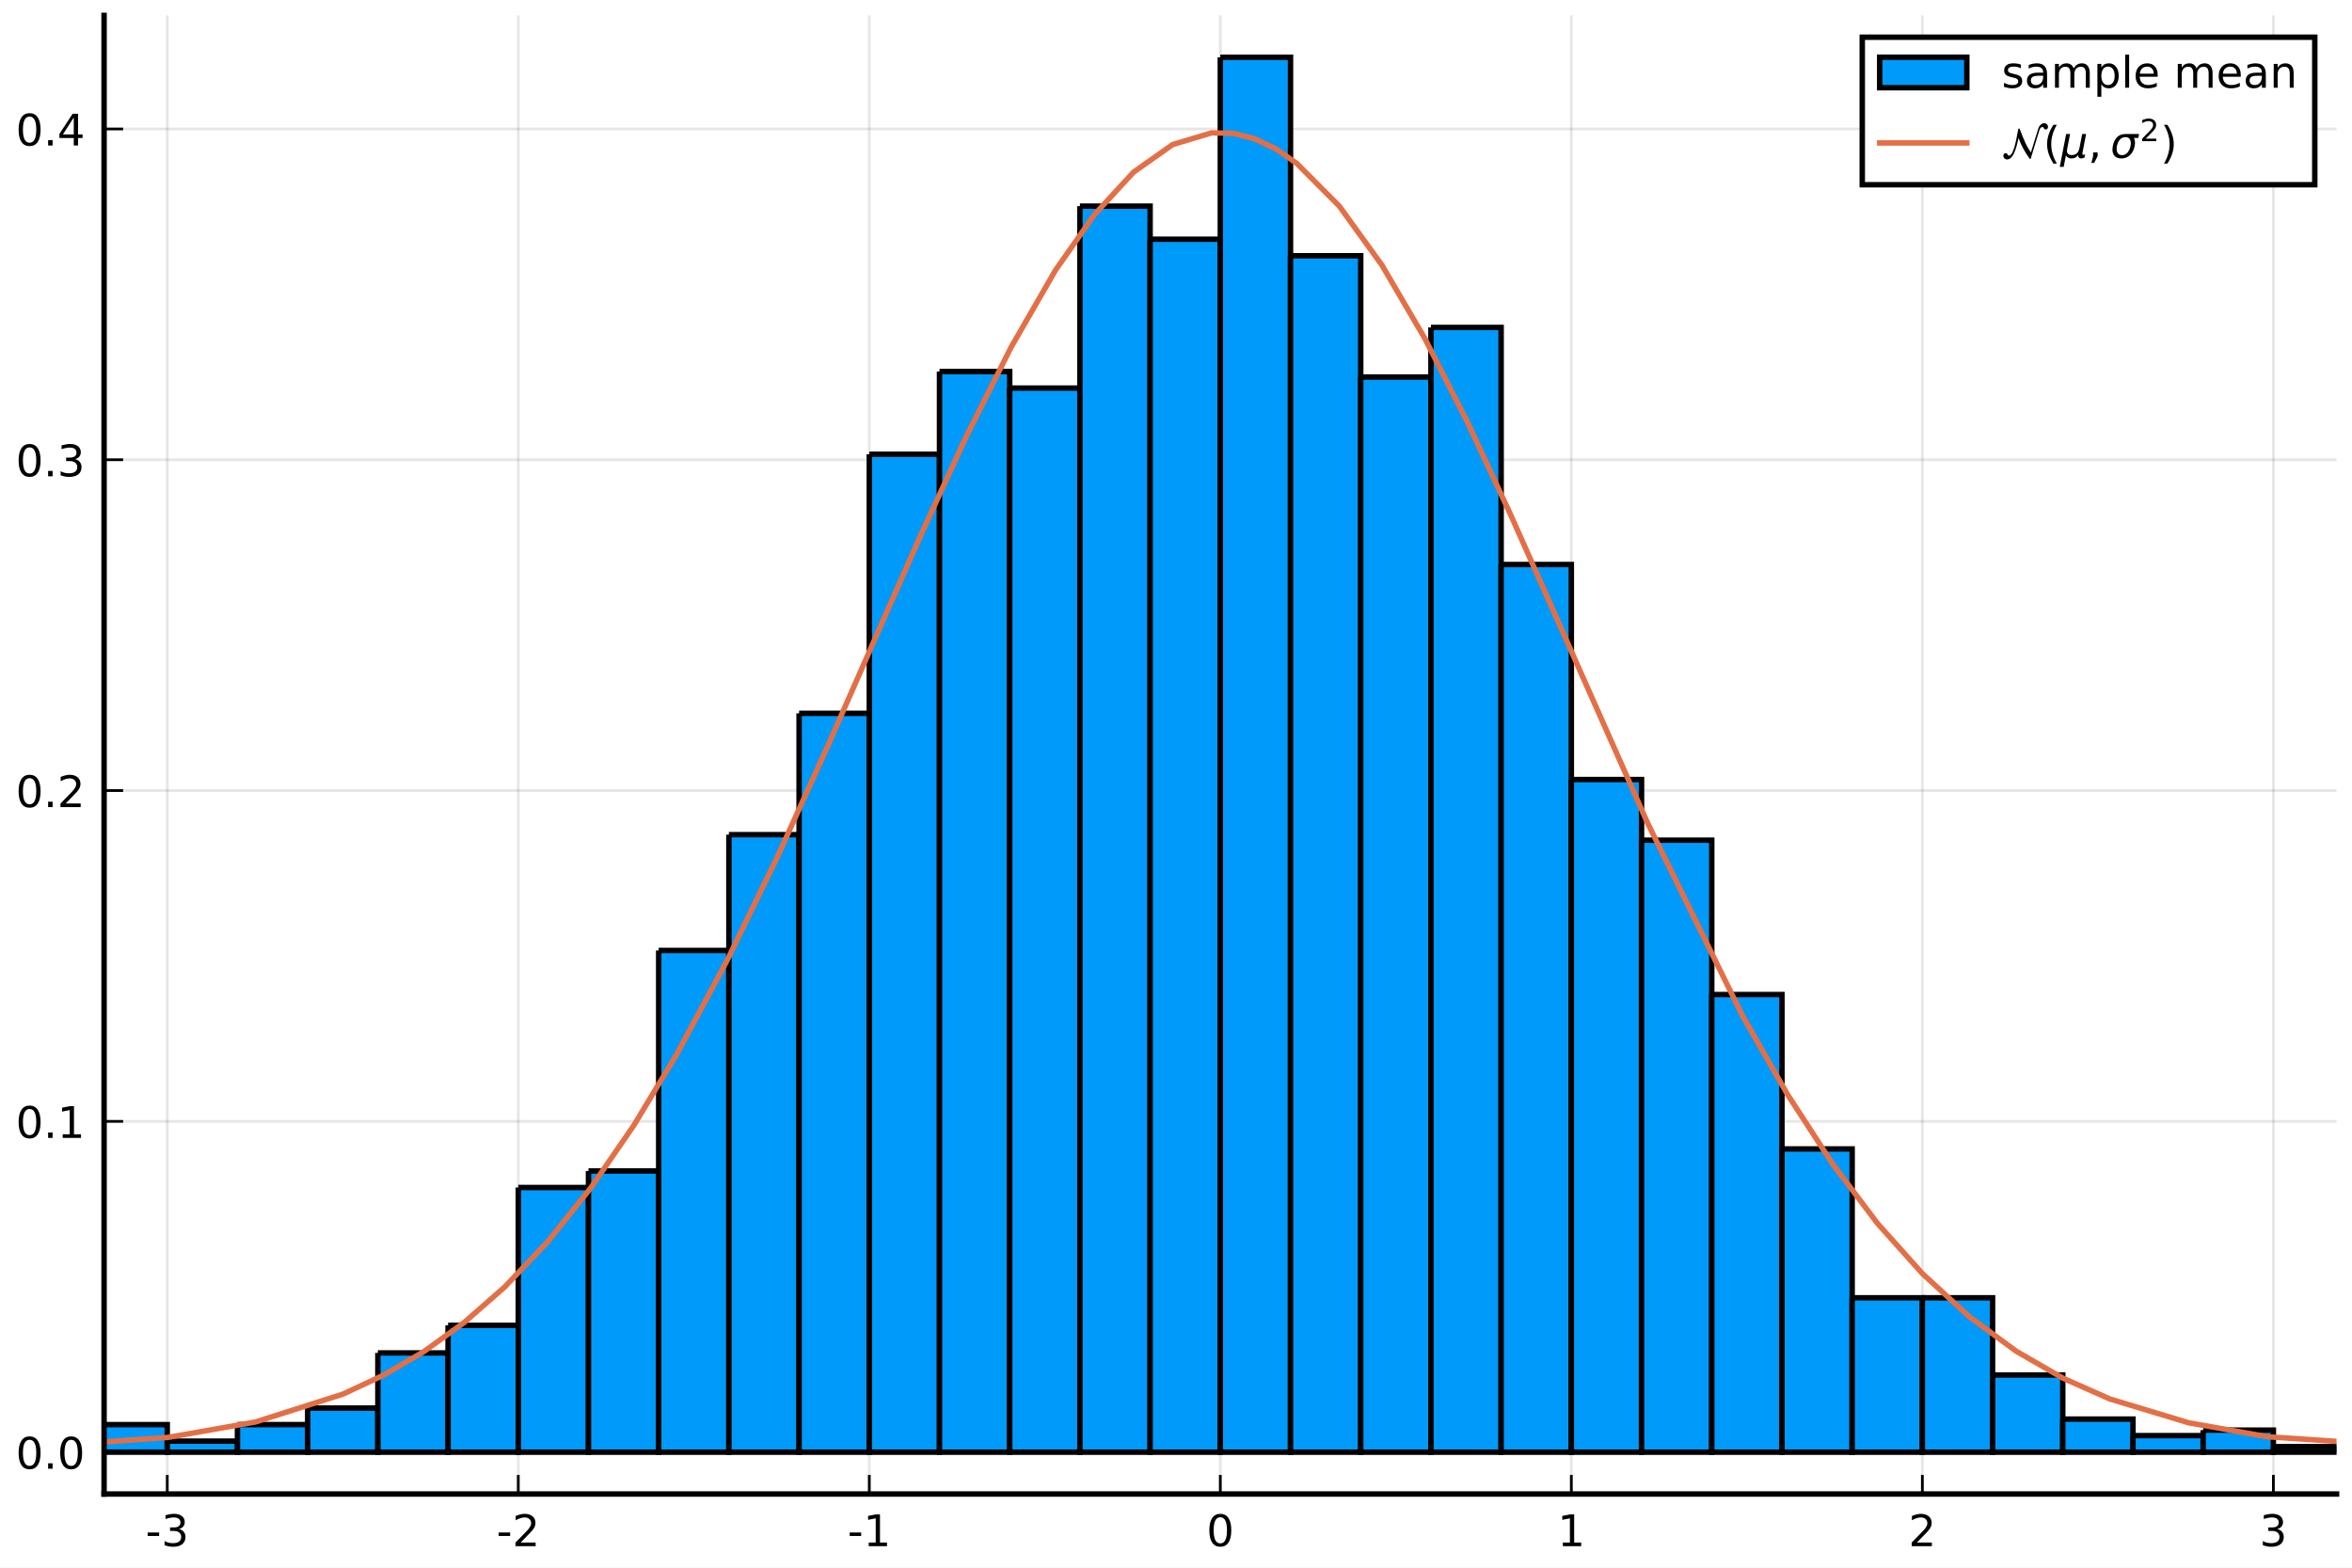
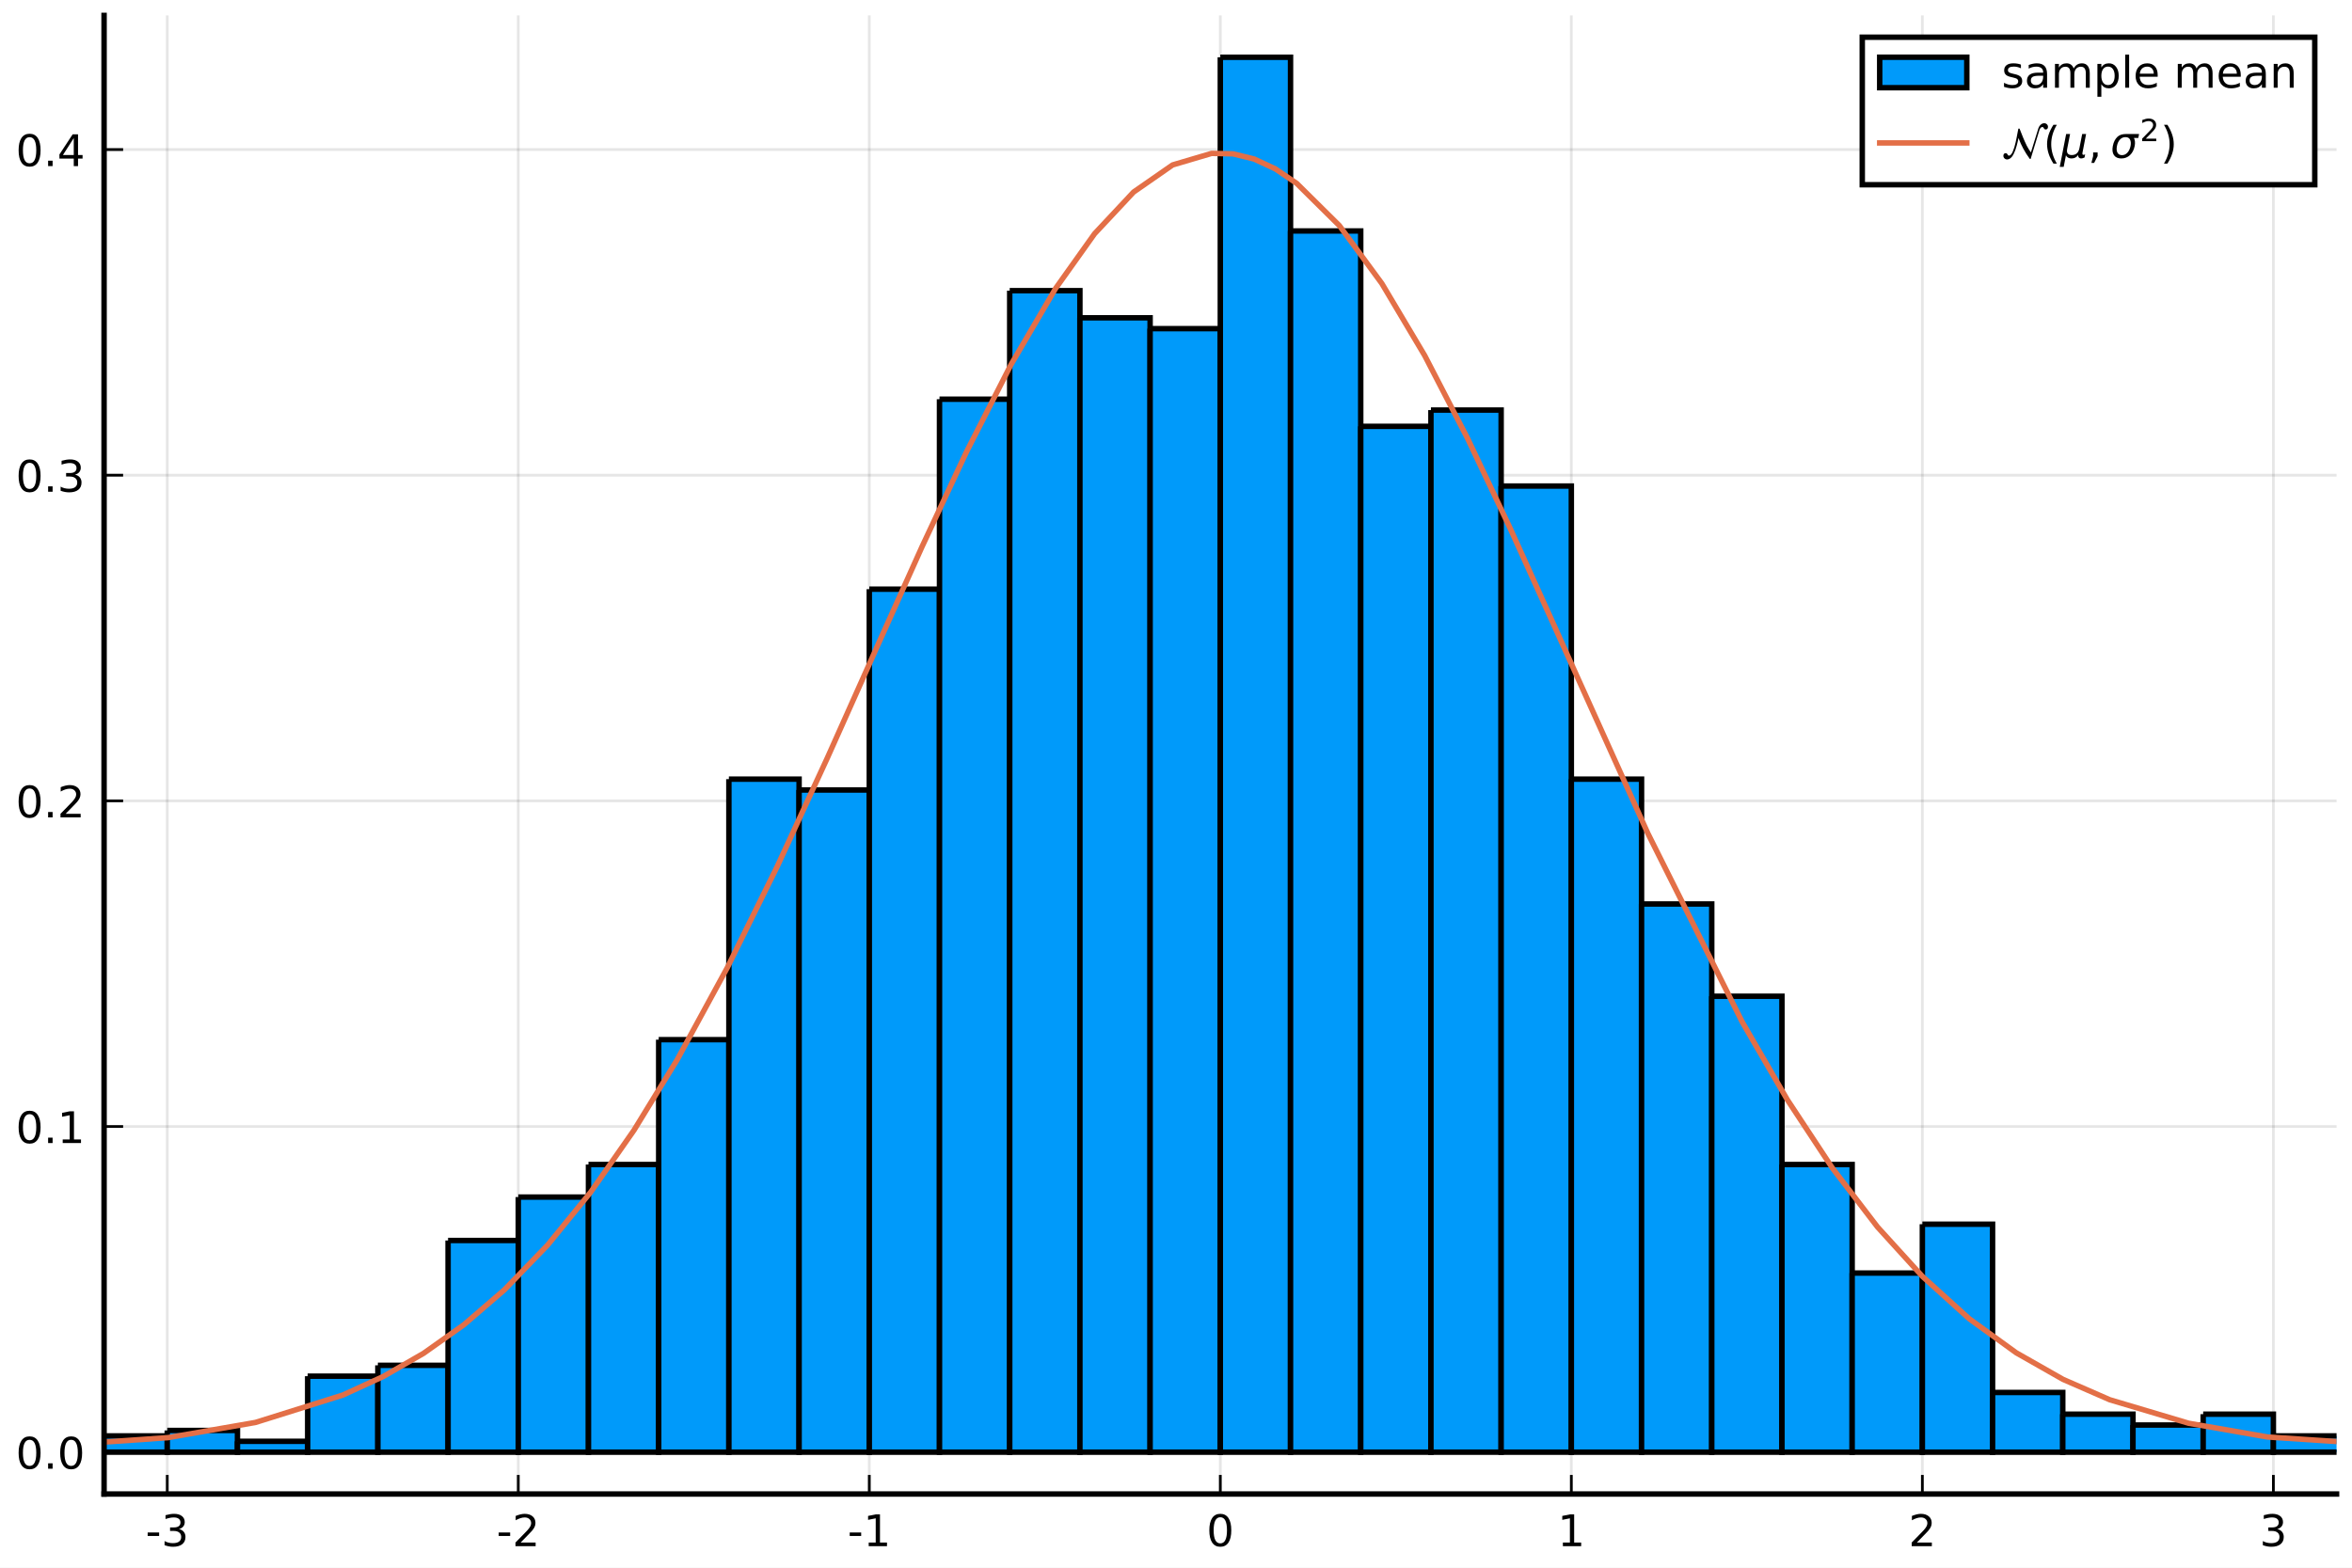
<svg xmlns="http://www.w3.org/2000/svg" xmlns:xlink="http://www.w3.org/1999/xlink" height="288pt" version="1.1" viewBox="0 0 432 288" width="432pt">
  <defs>
    <style type="text/css">
*{stroke-linecap:butt;stroke-linejoin:round;}
  </style>
  </defs>
  <g id="figure_1">
    <g id="patch_1">
      <path d="M 0 288  L 432 288  L 432 0  L 0 0  z " style="fill:#ffffff;" />
    </g>
    <g id="axes_1">
      <g id="patch_2">
        <path d="M 19.115 274.465  L 429.165 274.465  L 429.165 2.835  L 19.115 2.835  z " style="fill:#ffffff;" />
      </g>
      <g id="matplotlib.axis_1">
        <g id="xtick_1">
          <g id="line2d_1">
-             <path clip-path="url(#p47f019a19e)" d="M 30.72 274.465  L 30.72 2.835  " style="fill:none;stroke:#000000;stroke-linecap:square;stroke-opacity:0.1;stroke-width:0.5;" />
+             <path clip-path="url(#p2dfd81e881)" d="M 30.72 274.465  L 30.72 2.835  " style="fill:none;stroke:#000000;stroke-linecap:square;stroke-opacity:0.1;stroke-width:0.5;" />
          </g>
          <g id="line2d_2">
            <defs>
-               <path d="M 0 0  L 0 -3.5  " id="m444eb92a54" style="stroke:#000000;stroke-width:0.5;" />
-             </defs>
-             <g>
-               <use style="stroke:#000000;stroke-width:0.5;" x="30.72" xlink:href="#m444eb92a54" y="274.465" />
+               <path d="M 0 0  L 0 -3.5  " id="me86eb7220b" style="stroke:#000000;stroke-width:0.5;" />
+             </defs>
+             <g>
+               <use style="stroke:#000000;stroke-width:0.5;" x="30.72" xlink:href="#me86eb7220b" y="274.465" />
            </g>
          </g>
          <g id="text_1">
            <defs>
              <path d="M 4.891 31.391  L 31.203 31.391  L 31.203 23.391  L 4.891 23.391  z " id="DejaVuSans-45" />
              <path d="M 40.578 39.312  Q 47.656 37.797 51.625 33  Q 55.609 28.219 55.609 21.188  Q 55.609 10.406 48.188 4.484  Q 40.766 -1.422 27.094 -1.422  Q 22.516 -1.422 17.656 -0.516  Q 12.797 0.391 7.625 2.203  L 7.625 11.719  Q 11.719 9.328 16.594 8.109  Q 21.484 6.891 26.812 6.891  Q 36.078 6.891 40.938 10.547  Q 45.797 14.203 45.797 21.188  Q 45.797 27.641 41.281 31.266  Q 36.766 34.906 28.719 34.906  L 20.219 34.906  L 20.219 43.016  L 29.109 43.016  Q 36.375 43.016 40.234 45.922  Q 44.094 48.828 44.094 54.297  Q 44.094 59.906 40.109 62.906  Q 36.141 65.922 28.719 65.922  Q 24.656 65.922 20.016 65.031  Q 15.375 64.156 9.812 62.312  L 9.812 71.094  Q 15.438 72.656 20.344 73.438  Q 25.25 74.219 29.594 74.219  Q 40.828 74.219 47.359 69.109  Q 53.906 64.016 53.906 55.328  Q 53.906 49.266 50.438 45.094  Q 46.969 40.922 40.578 39.312  z " id="DejaVuSans-51" />
            </defs>
            <g transform="translate(26.73173 284.0441)scale(0.08 -0.08)">
              <use xlink:href="#DejaVuSans-45" />
              <use x="36.084" xlink:href="#DejaVuSans-51" />
            </g>
          </g>
        </g>
        <g id="xtick_2">
          <g id="line2d_3">
-             <path clip-path="url(#p47f019a19e)" d="M 95.193 274.465  L 95.193 2.835  " style="fill:none;stroke:#000000;stroke-linecap:square;stroke-opacity:0.1;stroke-width:0.5;" />
+             <path clip-path="url(#p2dfd81e881)" d="M 95.193 274.465  L 95.193 2.835  " style="fill:none;stroke:#000000;stroke-linecap:square;stroke-opacity:0.1;stroke-width:0.5;" />
          </g>
          <g id="line2d_4">
            <g>
-               <use style="stroke:#000000;stroke-width:0.5;" x="95.193" xlink:href="#m444eb92a54" y="274.465" />
+               <use style="stroke:#000000;stroke-width:0.5;" x="95.193" xlink:href="#me86eb7220b" y="274.465" />
            </g>
          </g>
          <g id="text_2">
            <defs>
              <path d="M 19.188 8.297  L 53.609 8.297  L 53.609 0  L 7.328 0  L 7.328 8.297  Q 12.938 14.109 22.625 23.891  Q 32.328 33.688 34.812 36.531  Q 39.547 41.844 41.422 45.531  Q 43.312 49.219 43.312 52.781  Q 43.312 58.594 39.234 62.25  Q 35.156 65.922 28.609 65.922  Q 23.969 65.922 18.812 64.312  Q 13.672 62.703 7.812 59.422  L 7.812 69.391  Q 13.766 71.781 18.938 73  Q 24.125 74.219 28.422 74.219  Q 39.75 74.219 46.484 68.547  Q 53.219 62.891 53.219 53.422  Q 53.219 48.922 51.531 44.891  Q 49.859 40.875 45.406 35.406  Q 44.188 33.984 37.641 27.219  Q 31.109 20.453 19.188 8.297  z " id="DejaVuSans-50" />
            </defs>
            <g transform="translate(91.20511 284.0441)scale(0.08 -0.08)">
              <use xlink:href="#DejaVuSans-45" />
              <use x="36.084" xlink:href="#DejaVuSans-50" />
            </g>
          </g>
        </g>
        <g id="xtick_3">
          <g id="line2d_5">
-             <path clip-path="url(#p47f019a19e)" d="M 159.667 274.465  L 159.667 2.835  " style="fill:none;stroke:#000000;stroke-linecap:square;stroke-opacity:0.1;stroke-width:0.5;" />
+             <path clip-path="url(#p2dfd81e881)" d="M 159.667 274.465  L 159.667 2.835  " style="fill:none;stroke:#000000;stroke-linecap:square;stroke-opacity:0.1;stroke-width:0.5;" />
          </g>
          <g id="line2d_6">
            <g>
-               <use style="stroke:#000000;stroke-width:0.5;" x="159.667" xlink:href="#m444eb92a54" y="274.465" />
+               <use style="stroke:#000000;stroke-width:0.5;" x="159.667" xlink:href="#me86eb7220b" y="274.465" />
            </g>
          </g>
          <g id="text_3">
            <defs>
              <path d="M 12.406 8.297  L 28.516 8.297  L 28.516 63.922  L 10.984 60.406  L 10.984 69.391  L 28.422 72.906  L 38.281 72.906  L 38.281 8.297  L 54.391 8.297  L 54.391 0  L 12.406 0  z " id="DejaVuSans-49" />
            </defs>
            <g transform="translate(155.6785 284.0441)scale(0.08 -0.08)">
              <use xlink:href="#DejaVuSans-45" />
              <use x="36.084" xlink:href="#DejaVuSans-49" />
            </g>
          </g>
        </g>
        <g id="xtick_4">
          <g id="line2d_7">
-             <path clip-path="url(#p47f019a19e)" d="M 224.14 274.465  L 224.14 2.835  " style="fill:none;stroke:#000000;stroke-linecap:square;stroke-opacity:0.1;stroke-width:0.5;" />
+             <path clip-path="url(#p2dfd81e881)" d="M 224.14 274.465  L 224.14 2.835  " style="fill:none;stroke:#000000;stroke-linecap:square;stroke-opacity:0.1;stroke-width:0.5;" />
          </g>
          <g id="line2d_8">
            <g>
-               <use style="stroke:#000000;stroke-width:0.5;" x="224.14" xlink:href="#m444eb92a54" y="274.465" />
+               <use style="stroke:#000000;stroke-width:0.5;" x="224.14" xlink:href="#me86eb7220b" y="274.465" />
            </g>
          </g>
          <g id="text_4">
            <defs>
              <path d="M 31.781 66.406  Q 24.172 66.406 20.328 58.906  Q 16.5 51.422 16.5 36.375  Q 16.5 21.391 20.328 13.891  Q 24.172 6.391 31.781 6.391  Q 39.453 6.391 43.281 13.891  Q 47.125 21.391 47.125 36.375  Q 47.125 51.422 43.281 58.906  Q 39.453 66.406 31.781 66.406  z M 31.781 74.219  Q 44.047 74.219 50.516 64.516  Q 56.984 54.828 56.984 36.375  Q 56.984 17.969 50.516 8.266  Q 44.047 -1.422 31.781 -1.422  Q 19.531 -1.422 13.062 8.266  Q 6.594 17.969 6.594 36.375  Q 6.594 54.828 13.062 64.516  Q 19.531 74.219 31.781 74.219  z " id="DejaVuSans-48" />
            </defs>
            <g transform="translate(221.595 284.0441)scale(0.08 -0.08)">
              <use xlink:href="#DejaVuSans-48" />
            </g>
          </g>
        </g>
        <g id="xtick_5">
          <g id="line2d_9">
-             <path clip-path="url(#p47f019a19e)" d="M 288.613 274.465  L 288.613 2.835  " style="fill:none;stroke:#000000;stroke-linecap:square;stroke-opacity:0.1;stroke-width:0.5;" />
+             <path clip-path="url(#p2dfd81e881)" d="M 288.613 274.465  L 288.613 2.835  " style="fill:none;stroke:#000000;stroke-linecap:square;stroke-opacity:0.1;stroke-width:0.5;" />
          </g>
          <g id="line2d_10">
            <g>
-               <use style="stroke:#000000;stroke-width:0.5;" x="288.613" xlink:href="#m444eb92a54" y="274.465" />
+               <use style="stroke:#000000;stroke-width:0.5;" x="288.613" xlink:href="#me86eb7220b" y="274.465" />
            </g>
          </g>
          <g id="text_5">
            <g transform="translate(286.0684 284.0441)scale(0.08 -0.08)">
              <use xlink:href="#DejaVuSans-49" />
            </g>
          </g>
        </g>
        <g id="xtick_6">
          <g id="line2d_11">
-             <path clip-path="url(#p47f019a19e)" d="M 353.087 274.465  L 353.087 2.835  " style="fill:none;stroke:#000000;stroke-linecap:square;stroke-opacity:0.1;stroke-width:0.5;" />
+             <path clip-path="url(#p2dfd81e881)" d="M 353.087 274.465  L 353.087 2.835  " style="fill:none;stroke:#000000;stroke-linecap:square;stroke-opacity:0.1;stroke-width:0.5;" />
          </g>
          <g id="line2d_12">
            <g>
-               <use style="stroke:#000000;stroke-width:0.5;" x="353.087" xlink:href="#m444eb92a54" y="274.465" />
+               <use style="stroke:#000000;stroke-width:0.5;" x="353.087" xlink:href="#me86eb7220b" y="274.465" />
            </g>
          </g>
          <g id="text_6">
            <g transform="translate(350.5418 284.0441)scale(0.08 -0.08)">
              <use xlink:href="#DejaVuSans-50" />
            </g>
          </g>
        </g>
        <g id="xtick_7">
          <g id="line2d_13">
-             <path clip-path="url(#p47f019a19e)" d="M 417.56 274.465  L 417.56 2.835  " style="fill:none;stroke:#000000;stroke-linecap:square;stroke-opacity:0.1;stroke-width:0.5;" />
+             <path clip-path="url(#p2dfd81e881)" d="M 417.56 274.465  L 417.56 2.835  " style="fill:none;stroke:#000000;stroke-linecap:square;stroke-opacity:0.1;stroke-width:0.5;" />
          </g>
          <g id="line2d_14">
            <g>
-               <use style="stroke:#000000;stroke-width:0.5;" x="417.56" xlink:href="#m444eb92a54" y="274.465" />
+               <use style="stroke:#000000;stroke-width:0.5;" x="417.56" xlink:href="#me86eb7220b" y="274.465" />
            </g>
          </g>
          <g id="text_7">
            <g transform="translate(415.0151 284.0441)scale(0.08 -0.08)">
              <use xlink:href="#DejaVuSans-51" />
            </g>
          </g>
        </g>
      </g>
      <g id="matplotlib.axis_2">
        <g id="ytick_1">
          <g id="line2d_15">
-             <path clip-path="url(#p47f019a19e)" d="M 19.115 266.778  L 429.165 266.778  " style="fill:none;stroke:#000000;stroke-linecap:square;stroke-opacity:0.1;stroke-width:0.5;" />
+             <path clip-path="url(#p2dfd81e881)" d="M 19.115 266.778  L 429.165 266.778  " style="fill:none;stroke:#000000;stroke-linecap:square;stroke-opacity:0.1;stroke-width:0.5;" />
          </g>
          <g id="line2d_16">
            <defs>
-               <path d="M 0 0  L 3.5 0  " id="mb388d95e7f" style="stroke:#000000;stroke-width:0.5;" />
-             </defs>
-             <g>
-               <use style="stroke:#000000;stroke-width:0.5;" x="19.115" xlink:href="#mb388d95e7f" y="266.778" />
+               <path d="M 0 0  L 3.5 0  " id="mfc5144cabe" style="stroke:#000000;stroke-width:0.5;" />
+             </defs>
+             <g>
+               <use style="stroke:#000000;stroke-width:0.5;" x="19.115" xlink:href="#mfc5144cabe" y="266.778" />
            </g>
          </g>
          <g id="text_8">
            <defs>
              <path d="M 10.688 12.406  L 21 12.406  L 21 0  L 10.688 0  z " id="DejaVuSans-46" />
            </defs>
            <g transform="translate(2.892146 269.8171)scale(0.08 -0.08)">
              <use xlink:href="#DejaVuSans-48" />
              <use x="63.623" xlink:href="#DejaVuSans-46" />
              <use x="95.41" xlink:href="#DejaVuSans-48" />
            </g>
          </g>
        </g>
        <g id="ytick_2">
          <g id="line2d_17">
-             <path clip-path="url(#p47f019a19e)" d="M 19.115 206.006  L 429.165 206.006  " style="fill:none;stroke:#000000;stroke-linecap:square;stroke-opacity:0.1;stroke-width:0.5;" />
+             <path clip-path="url(#p2dfd81e881)" d="M 19.115 206.952  L 429.165 206.952  " style="fill:none;stroke:#000000;stroke-linecap:square;stroke-opacity:0.1;stroke-width:0.5;" />
          </g>
          <g id="line2d_18">
            <g>
-               <use style="stroke:#000000;stroke-width:0.5;" x="19.115" xlink:href="#mb388d95e7f" y="206.006" />
+               <use style="stroke:#000000;stroke-width:0.5;" x="19.115" xlink:href="#mfc5144cabe" y="206.952" />
            </g>
          </g>
          <g id="text_9">
-             <g transform="translate(2.892146 209.045)scale(0.08 -0.08)">
+             <g transform="translate(2.892146 209.9909)scale(0.08 -0.08)">
              <use xlink:href="#DejaVuSans-48" />
              <use x="63.623" xlink:href="#DejaVuSans-46" />
              <use x="95.41" xlink:href="#DejaVuSans-49" />
            </g>
          </g>
        </g>
        <g id="ytick_3">
          <g id="line2d_19">
-             <path clip-path="url(#p47f019a19e)" d="M 19.115 145.234  L 429.165 145.234  " style="fill:none;stroke:#000000;stroke-linecap:square;stroke-opacity:0.1;stroke-width:0.5;" />
+             <path clip-path="url(#p2dfd81e881)" d="M 19.115 147.125  L 429.165 147.125  " style="fill:none;stroke:#000000;stroke-linecap:square;stroke-opacity:0.1;stroke-width:0.5;" />
          </g>
          <g id="line2d_20">
            <g>
-               <use style="stroke:#000000;stroke-width:0.5;" x="19.115" xlink:href="#mb388d95e7f" y="145.234" />
+               <use style="stroke:#000000;stroke-width:0.5;" x="19.115" xlink:href="#mfc5144cabe" y="147.125" />
            </g>
          </g>
          <g id="text_10">
-             <g transform="translate(2.892146 148.273)scale(0.08 -0.08)">
+             <g transform="translate(2.892146 150.1647)scale(0.08 -0.08)">
              <use xlink:href="#DejaVuSans-48" />
              <use x="63.623" xlink:href="#DejaVuSans-46" />
              <use x="95.41" xlink:href="#DejaVuSans-50" />
            </g>
          </g>
        </g>
        <g id="ytick_4">
          <g id="line2d_21">
-             <path clip-path="url(#p47f019a19e)" d="M 19.115 84.462  L 429.165 84.462  " style="fill:none;stroke:#000000;stroke-linecap:square;stroke-opacity:0.1;stroke-width:0.5;" />
+             <path clip-path="url(#p2dfd81e881)" d="M 19.115 87.299  L 429.165 87.299  " style="fill:none;stroke:#000000;stroke-linecap:square;stroke-opacity:0.1;stroke-width:0.5;" />
          </g>
          <g id="line2d_22">
            <g>
-               <use style="stroke:#000000;stroke-width:0.5;" x="19.115" xlink:href="#mb388d95e7f" y="84.462" />
+               <use style="stroke:#000000;stroke-width:0.5;" x="19.115" xlink:href="#mfc5144cabe" y="87.299" />
            </g>
          </g>
          <g id="text_11">
-             <g transform="translate(2.892146 87.50098)scale(0.08 -0.08)">
+             <g transform="translate(2.892146 90.33859)scale(0.08 -0.08)">
              <use xlink:href="#DejaVuSans-48" />
              <use x="63.623" xlink:href="#DejaVuSans-46" />
              <use x="95.41" xlink:href="#DejaVuSans-51" />
            </g>
          </g>
        </g>
        <g id="ytick_5">
          <g id="line2d_23">
-             <path clip-path="url(#p47f019a19e)" d="M 19.115 23.69  L 429.165 23.69  " style="fill:none;stroke:#000000;stroke-linecap:square;stroke-opacity:0.1;stroke-width:0.5;" />
+             <path clip-path="url(#p2dfd81e881)" d="M 19.115 27.473  L 429.165 27.473  " style="fill:none;stroke:#000000;stroke-linecap:square;stroke-opacity:0.1;stroke-width:0.5;" />
          </g>
          <g id="line2d_24">
            <g>
-               <use style="stroke:#000000;stroke-width:0.5;" x="19.115" xlink:href="#mb388d95e7f" y="23.69" />
+               <use style="stroke:#000000;stroke-width:0.5;" x="19.115" xlink:href="#mfc5144cabe" y="27.473" />
            </g>
          </g>
          <g id="text_12">
            <defs>
              <path d="M 37.797 64.312  L 12.891 25.391  L 37.797 25.391  z M 35.203 72.906  L 47.609 72.906  L 47.609 25.391  L 58.016 25.391  L 58.016 17.188  L 47.609 17.188  L 47.609 0  L 37.797 0  L 37.797 17.188  L 4.891 17.188  L 4.891 26.703  z " id="DejaVuSans-52" />
            </defs>
-             <g transform="translate(2.892146 26.72895)scale(0.08 -0.08)">
+             <g transform="translate(2.892146 30.51243)scale(0.08 -0.08)">
              <use xlink:href="#DejaVuSans-48" />
              <use x="63.623" xlink:href="#DejaVuSans-46" />
              <use x="95.41" xlink:href="#DejaVuSans-52" />
            </g>
          </g>
        </g>
      </g>
      <g id="patch_3">
-         <path clip-path="url(#p47f019a19e)" d="M 17.825 261.713  L 17.825 266.778  L 30.72 266.778  L 30.72 261.713  L 17.825 261.713  " style="fill:#009afa;stroke:#000000;stroke-linejoin:miter;" />
+         <path clip-path="url(#p2dfd81e881)" d="M -7.964 265.781  L -7.964 266.778  L 4.931 266.778  L 4.931 265.781  L -7.964 265.781  " style="fill:#009afa;stroke:#000000;stroke-linejoin:miter;" />
      </g>
      <g id="patch_4">
-         <path clip-path="url(#p47f019a19e)" d="M 30.72 264.752  L 30.72 266.778  L 43.615 266.778  L 43.615 264.752  L 30.72 264.752  " style="fill:#009afa;stroke:#000000;stroke-linejoin:miter;" />
+         <path clip-path="url(#p2dfd81e881)" d="M 4.931 264.783  L 4.931 266.778  L 17.825 266.778  L 17.825 264.783  L 4.931 264.783  " style="fill:#009afa;stroke:#000000;stroke-linejoin:miter;" />
      </g>
      <g id="patch_5">
-         <path clip-path="url(#p47f019a19e)" d="M 43.615 261.713  L 43.615 266.778  L 56.509 266.778  L 56.509 261.713  L 43.615 261.713  " style="fill:#009afa;stroke:#000000;stroke-linejoin:miter;" />
+         <path clip-path="url(#p2dfd81e881)" d="M 17.825 263.786  L 17.825 266.778  L 30.72 266.778  L 30.72 263.786  L 17.825 263.786  " style="fill:#009afa;stroke:#000000;stroke-linejoin:miter;" />
      </g>
      <g id="patch_6">
-         <path clip-path="url(#p47f019a19e)" d="M 56.509 258.675  L 56.509 266.778  L 69.404 266.778  L 69.404 258.675  L 56.509 258.675  " style="fill:#009afa;stroke:#000000;stroke-linejoin:miter;" />
+         <path clip-path="url(#p2dfd81e881)" d="M 30.72 262.789  L 30.72 266.778  L 43.615 266.778  L 43.615 262.789  L 30.72 262.789  " style="fill:#009afa;stroke:#000000;stroke-linejoin:miter;" />
      </g>
      <g id="patch_7">
-         <path clip-path="url(#p47f019a19e)" d="M 69.404 248.546  L 69.404 266.778  L 82.299 266.778  L 82.299 248.546  L 69.404 248.546  " style="fill:#009afa;stroke:#000000;stroke-linejoin:miter;" />
+         <path clip-path="url(#p2dfd81e881)" d="M 43.615 264.783  L 43.615 266.778  L 56.509 266.778  L 56.509 264.783  L 43.615 264.783  " style="fill:#009afa;stroke:#000000;stroke-linejoin:miter;" />
      </g>
      <g id="patch_8">
-         <path clip-path="url(#p47f019a19e)" d="M 82.299 243.482  L 82.299 266.778  L 95.193 266.778  L 95.193 243.482  L 82.299 243.482  " style="fill:#009afa;stroke:#000000;stroke-linejoin:miter;" />
+         <path clip-path="url(#p2dfd81e881)" d="M 56.509 252.818  L 56.509 266.778  L 69.404 266.778  L 69.404 252.818  L 56.509 252.818  " style="fill:#009afa;stroke:#000000;stroke-linejoin:miter;" />
      </g>
      <g id="patch_9">
-         <path clip-path="url(#p47f019a19e)" d="M 95.193 218.16  L 95.193 266.778  L 108.088 266.778  L 108.088 218.16  L 95.193 218.16  " style="fill:#009afa;stroke:#000000;stroke-linejoin:miter;" />
+         <path clip-path="url(#p2dfd81e881)" d="M 69.404 250.824  L 69.404 266.778  L 82.299 266.778  L 82.299 250.824  L 69.404 250.824  " style="fill:#009afa;stroke:#000000;stroke-linejoin:miter;" />
      </g>
      <g id="patch_10">
-         <path clip-path="url(#p47f019a19e)" d="M 108.088 215.121  L 108.088 266.778  L 120.983 266.778  L 120.983 215.121  L 108.088 215.121  " style="fill:#009afa;stroke:#000000;stroke-linejoin:miter;" />
+         <path clip-path="url(#p2dfd81e881)" d="M 82.299 227.891  L 82.299 266.778  L 95.193 266.778  L 95.193 227.891  L 82.299 227.891  " style="fill:#009afa;stroke:#000000;stroke-linejoin:miter;" />
      </g>
      <g id="patch_11">
-         <path clip-path="url(#p47f019a19e)" d="M 120.983 174.607  L 120.983 266.778  L 133.877 266.778  L 133.877 174.607  L 120.983 174.607  " style="fill:#009afa;stroke:#000000;stroke-linejoin:miter;" />
+         <path clip-path="url(#p2dfd81e881)" d="M 95.193 219.914  L 95.193 266.778  L 108.088 266.778  L 108.088 219.914  L 95.193 219.914  " style="fill:#009afa;stroke:#000000;stroke-linejoin:miter;" />
      </g>
      <g id="patch_12">
-         <path clip-path="url(#p47f019a19e)" d="M 133.877 153.337  L 133.877 266.778  L 146.772 266.778  L 146.772 153.337  L 133.877 153.337  " style="fill:#009afa;stroke:#000000;stroke-linejoin:miter;" />
+         <path clip-path="url(#p2dfd81e881)" d="M 108.088 213.931  L 108.088 266.778  L 120.983 266.778  L 120.983 213.931  L 108.088 213.931  " style="fill:#009afa;stroke:#000000;stroke-linejoin:miter;" />
      </g>
      <g id="patch_13">
-         <path clip-path="url(#p47f019a19e)" d="M 146.772 131.053  L 146.772 266.778  L 159.667 266.778  L 159.667 131.053  L 146.772 131.053  " style="fill:#009afa;stroke:#000000;stroke-linejoin:miter;" />
+         <path clip-path="url(#p2dfd81e881)" d="M 120.983 190.998  L 120.983 266.778  L 133.877 266.778  L 133.877 190.998  L 120.983 190.998  " style="fill:#009afa;stroke:#000000;stroke-linejoin:miter;" />
      </g>
      <g id="patch_14">
-         <path clip-path="url(#p47f019a19e)" d="M 159.667 83.449  L 159.667 266.778  L 172.561 266.778  L 172.561 83.449  L 159.667 83.449  " style="fill:#009afa;stroke:#000000;stroke-linejoin:miter;" />
+         <path clip-path="url(#p2dfd81e881)" d="M 133.877 143.137  L 133.877 266.778  L 146.772 266.778  L 146.772 143.137  L 133.877 143.137  " style="fill:#009afa;stroke:#000000;stroke-linejoin:miter;" />
      </g>
      <g id="patch_15">
-         <path clip-path="url(#p47f019a19e)" d="M 172.561 68.256  L 172.561 266.778  L 185.456 266.778  L 185.456 68.256  L 172.561 68.256  " style="fill:#009afa;stroke:#000000;stroke-linejoin:miter;" />
+         <path clip-path="url(#p2dfd81e881)" d="M 146.772 145.131  L 146.772 266.778  L 159.667 266.778  L 159.667 145.131  L 146.772 145.131  " style="fill:#009afa;stroke:#000000;stroke-linejoin:miter;" />
      </g>
      <g id="patch_16">
-         <path clip-path="url(#p47f019a19e)" d="M 185.456 71.294  L 185.456 266.778  L 198.351 266.778  L 198.351 71.294  L 185.456 71.294  " style="fill:#009afa;stroke:#000000;stroke-linejoin:miter;" />
+         <path clip-path="url(#p2dfd81e881)" d="M 159.667 108.238  L 159.667 266.778  L 172.561 266.778  L 172.561 108.238  L 159.667 108.238  " style="fill:#009afa;stroke:#000000;stroke-linejoin:miter;" />
      </g>
      <g id="patch_17">
-         <path clip-path="url(#p47f019a19e)" d="M 198.351 37.87  L 198.351 266.778  L 211.245 266.778  L 211.245 37.87  L 198.351 37.87  " style="fill:#009afa;stroke:#000000;stroke-linejoin:miter;" />
+         <path clip-path="url(#p2dfd81e881)" d="M 172.561 73.34  L 172.561 266.778  L 185.456 266.778  L 185.456 73.34  L 172.561 73.34  " style="fill:#009afa;stroke:#000000;stroke-linejoin:miter;" />
      </g>
      <g id="patch_18">
-         <path clip-path="url(#p47f019a19e)" d="M 211.245 43.947  L 211.245 266.778  L 224.14 266.778  L 224.14 43.947  L 211.245 43.947  " style="fill:#009afa;stroke:#000000;stroke-linejoin:miter;" />
+         <path clip-path="url(#p2dfd81e881)" d="M 185.456 53.398  L 185.456 266.778  L 198.351 266.778  L 198.351 53.398  L 185.456 53.398  " style="fill:#009afa;stroke:#000000;stroke-linejoin:miter;" />
      </g>
      <g id="patch_19">
-         <path clip-path="url(#p47f019a19e)" d="M 224.14 10.522  L 224.14 266.778  L 237.035 266.778  L 237.035 10.522  L 224.14 10.522  " style="fill:#009afa;stroke:#000000;stroke-linejoin:miter;" />
+         <path clip-path="url(#p2dfd81e881)" d="M 198.351 58.383  L 198.351 266.778  L 211.245 266.778  L 211.245 58.383  L 198.351 58.383  " style="fill:#009afa;stroke:#000000;stroke-linejoin:miter;" />
      </g>
      <g id="patch_20">
-         <path clip-path="url(#p47f019a19e)" d="M 237.035 46.986  L 237.035 266.778  L 249.929 266.778  L 249.929 46.986  L 237.035 46.986  " style="fill:#009afa;stroke:#000000;stroke-linejoin:miter;" />
+         <path clip-path="url(#p2dfd81e881)" d="M 211.245 60.377  L 211.245 266.778  L 224.14 266.778  L 224.14 60.377  L 211.245 60.377  " style="fill:#009afa;stroke:#000000;stroke-linejoin:miter;" />
      </g>
      <g id="patch_21">
-         <path clip-path="url(#p47f019a19e)" d="M 249.929 69.269  L 249.929 266.778  L 262.824 266.778  L 262.824 69.269  L 249.929 69.269  " style="fill:#009afa;stroke:#000000;stroke-linejoin:miter;" />
+         <path clip-path="url(#p2dfd81e881)" d="M 224.14 10.522  L 224.14 266.778  L 237.035 266.778  L 237.035 10.522  L 224.14 10.522  " style="fill:#009afa;stroke:#000000;stroke-linejoin:miter;" />
      </g>
      <g id="patch_22">
-         <path clip-path="url(#p47f019a19e)" d="M 262.824 60.153  L 262.824 266.778  L 275.719 266.778  L 275.719 60.153  L 262.824 60.153  " style="fill:#009afa;stroke:#000000;stroke-linejoin:miter;" />
+         <path clip-path="url(#p2dfd81e881)" d="M 237.035 42.43  L 237.035 266.778  L 249.929 266.778  L 249.929 42.43  L 237.035 42.43  " style="fill:#009afa;stroke:#000000;stroke-linejoin:miter;" />
      </g>
      <g id="patch_23">
-         <path clip-path="url(#p47f019a19e)" d="M 275.719 103.706  L 275.719 266.778  L 288.613 266.778  L 288.613 103.706  L 275.719 103.706  " style="fill:#009afa;stroke:#000000;stroke-linejoin:miter;" />
+         <path clip-path="url(#p2dfd81e881)" d="M 249.929 78.325  L 249.929 266.778  L 262.824 266.778  L 262.824 78.325  L 249.929 78.325  " style="fill:#009afa;stroke:#000000;stroke-linejoin:miter;" />
      </g>
      <g id="patch_24">
-         <path clip-path="url(#p47f019a19e)" d="M 288.613 143.208  L 288.613 266.778  L 301.508 266.778  L 301.508 143.208  L 288.613 143.208  " style="fill:#009afa;stroke:#000000;stroke-linejoin:miter;" />
+         <path clip-path="url(#p2dfd81e881)" d="M 262.824 75.334  L 262.824 266.778  L 275.719 266.778  L 275.719 75.334  L 262.824 75.334  " style="fill:#009afa;stroke:#000000;stroke-linejoin:miter;" />
      </g>
      <g id="patch_25">
-         <path clip-path="url(#p47f019a19e)" d="M 301.508 154.349  L 301.508 266.778  L 314.403 266.778  L 314.403 154.349  L 301.508 154.349  " style="fill:#009afa;stroke:#000000;stroke-linejoin:miter;" />
+         <path clip-path="url(#p2dfd81e881)" d="M 275.719 89.293  L 275.719 266.778  L 288.613 266.778  L 288.613 89.293  L 275.719 89.293  " style="fill:#009afa;stroke:#000000;stroke-linejoin:miter;" />
      </g>
      <g id="patch_26">
-         <path clip-path="url(#p47f019a19e)" d="M 314.403 182.71  L 314.403 266.778  L 327.297 266.778  L 327.297 182.71  L 314.403 182.71  " style="fill:#009afa;stroke:#000000;stroke-linejoin:miter;" />
+         <path clip-path="url(#p2dfd81e881)" d="M 288.613 143.137  L 288.613 266.778  L 301.508 266.778  L 301.508 143.137  L 288.613 143.137  " style="fill:#009afa;stroke:#000000;stroke-linejoin:miter;" />
      </g>
      <g id="patch_27">
-         <path clip-path="url(#p47f019a19e)" d="M 327.297 211.07  L 327.297 266.778  L 340.192 266.778  L 340.192 211.07  L 327.297 211.07  " style="fill:#009afa;stroke:#000000;stroke-linejoin:miter;" />
+         <path clip-path="url(#p2dfd81e881)" d="M 301.508 166.07  L 301.508 266.778  L 314.403 266.778  L 314.403 166.07  L 301.508 166.07  " style="fill:#009afa;stroke:#000000;stroke-linejoin:miter;" />
      </g>
      <g id="patch_28">
-         <path clip-path="url(#p47f019a19e)" d="M 340.192 238.417  L 340.192 266.778  L 353.087 266.778  L 353.087 238.417  L 340.192 238.417  " style="fill:#009afa;stroke:#000000;stroke-linejoin:miter;" />
+         <path clip-path="url(#p2dfd81e881)" d="M 314.403 183.021  L 314.403 266.778  L 327.297 266.778  L 327.297 183.021  L 314.403 183.021  " style="fill:#009afa;stroke:#000000;stroke-linejoin:miter;" />
      </g>
      <g id="patch_29">
-         <path clip-path="url(#p47f019a19e)" d="M 353.087 238.417  L 353.087 266.778  L 365.981 266.778  L 365.981 238.417  L 353.087 238.417  " style="fill:#009afa;stroke:#000000;stroke-linejoin:miter;" />
+         <path clip-path="url(#p2dfd81e881)" d="M 327.297 213.931  L 327.297 266.778  L 340.192 266.778  L 340.192 213.931  L 327.297 213.931  " style="fill:#009afa;stroke:#000000;stroke-linejoin:miter;" />
      </g>
      <g id="patch_30">
-         <path clip-path="url(#p47f019a19e)" d="M 365.981 252.598  L 365.981 266.778  L 378.876 266.778  L 378.876 252.598  L 365.981 252.598  " style="fill:#009afa;stroke:#000000;stroke-linejoin:miter;" />
+         <path clip-path="url(#p2dfd81e881)" d="M 340.192 233.873  L 340.192 266.778  L 353.087 266.778  L 353.087 233.873  L 340.192 233.873  " style="fill:#009afa;stroke:#000000;stroke-linejoin:miter;" />
      </g>
      <g id="patch_31">
-         <path clip-path="url(#p47f019a19e)" d="M 378.876 260.7  L 378.876 266.778  L 391.771 266.778  L 391.771 260.7  L 378.876 260.7  " style="fill:#009afa;stroke:#000000;stroke-linejoin:miter;" />
+         <path clip-path="url(#p2dfd81e881)" d="M 353.087 224.899  L 353.087 266.778  L 365.981 266.778  L 365.981 224.899  L 353.087 224.899  " style="fill:#009afa;stroke:#000000;stroke-linejoin:miter;" />
      </g>
      <g id="patch_32">
-         <path clip-path="url(#p47f019a19e)" d="M 391.771 263.739  L 391.771 266.778  L 404.665 266.778  L 404.665 263.739  L 391.771 263.739  " style="fill:#009afa;stroke:#000000;stroke-linejoin:miter;" />
+         <path clip-path="url(#p2dfd81e881)" d="M 365.981 255.81  L 365.981 266.778  L 378.876 266.778  L 378.876 255.81  L 365.981 255.81  " style="fill:#009afa;stroke:#000000;stroke-linejoin:miter;" />
      </g>
      <g id="patch_33">
-         <path clip-path="url(#p47f019a19e)" d="M 404.665 262.726  L 404.665 266.778  L 417.56 266.778  L 417.56 262.726  L 404.665 262.726  " style="fill:#009afa;stroke:#000000;stroke-linejoin:miter;" />
+         <path clip-path="url(#p2dfd81e881)" d="M 378.876 259.798  L 378.876 266.778  L 391.771 266.778  L 391.771 259.798  L 378.876 259.798  " style="fill:#009afa;stroke:#000000;stroke-linejoin:miter;" />
      </g>
      <g id="patch_34">
-         <path clip-path="url(#p47f019a19e)" d="M 417.56 265.765  L 417.56 266.778  L 430.455 266.778  L 430.455 265.765  L 417.56 265.765  " style="fill:#009afa;stroke:#000000;stroke-linejoin:miter;" />
+         <path clip-path="url(#p2dfd81e881)" d="M 391.771 261.792  L 391.771 266.778  L 404.665 266.778  L 404.665 261.792  L 391.771 261.792  " style="fill:#009afa;stroke:#000000;stroke-linejoin:miter;" />
      </g>
      <g id="patch_35">
-         <path clip-path="url(#p47f019a19e)" d="M 430.455 265.765  L 430.455 266.778  L 443.349 266.778  L 443.349 265.765  L 430.455 265.765  " style="fill:#009afa;stroke:#000000;stroke-linejoin:miter;" />
+         <path clip-path="url(#p2dfd81e881)" d="M 404.665 259.798  L 404.665 266.778  L 417.56 266.778  L 417.56 259.798  L 404.665 259.798  " style="fill:#009afa;stroke:#000000;stroke-linejoin:miter;" />
      </g>
      <g id="patch_36">
-         <path clip-path="url(#p47f019a19e)" d="M 443.349 265.765  L 443.349 266.778  L 456.244 266.778  L 456.244 265.765  L 443.349 265.765  " style="fill:#009afa;stroke:#000000;stroke-linejoin:miter;" />
+         <path clip-path="url(#p2dfd81e881)" d="M 417.56 263.786  L 417.56 266.778  L 430.455 266.778  L 430.455 263.786  L 417.56 263.786  " style="fill:#009afa;stroke:#000000;stroke-linejoin:miter;" />
+       </g>
+       <g id="patch_37">
+         <path clip-path="url(#p2dfd81e881)" d="M 430.455 263.786  L 430.455 266.778  L 443.349 266.778  L 443.349 263.786  L 430.455 263.786  " style="fill:#009afa;stroke:#000000;stroke-linejoin:miter;" />
      </g>
      <g id="line2d_25">
-         <path clip-path="url(#p47f019a19e)" d="M -1 266.196  L 1.275 266.161  L 30.857 264.067  L 46.923 261.231  L 62.99 256.112  L 70.396 252.658  L 77.802 248.33  L 85.208 242.993  L 92.614 236.513  L 100.554 228.163  L 108.494 218.251  L 116.434 206.713  L 124.374 193.55  L 133.574 176.384  L 142.773 157.442  L 151.973 137.195  L 161.172 116.295  L 169.347 97.819  L 177.522 80.102  L 185.698 63.816  L 193.873 49.628  L 201.042 39.402  L 208.211 31.62  L 215.38 26.56  L 222.549 24.406  L 226.457 24.489  L 230.365 25.46  L 234.273 27.308  L 238.181 30.014  L 245.997 37.872  L 253.814 48.697  L 261.676 62.128  L 269.539 77.566  L 277.401 94.422  L 285.264 112.095  L 302.65 151.267  L 320.036 186.569  L 328.307 201.046  L 336.579 213.789  L 344.85 224.759  L 353.121 234.001  L 361.721 241.9  L 370.322 248.229  L 378.922 253.191  L 387.522 257.002  L 402.001 261.382  L 416.48 263.946  L 433 265.047  " style="fill:none;stroke:#e36f47;stroke-linecap:round;" />
-       </g>
-       <g id="patch_37">
+         <path clip-path="url(#p2dfd81e881)" d="M -1 266.205  L 1.275 266.171  L 30.857 264.109  L 46.923 261.318  L 62.99 256.278  L 70.396 252.877  L 77.802 248.618  L 85.208 243.363  L 92.614 236.984  L 100.554 228.764  L 108.494 219.007  L 116.434 207.648  L 124.374 194.69  L 133.574 177.791  L 142.773 159.143  L 151.973 139.212  L 161.172 118.637  L 169.347 100.449  L 177.522 83.007  L 185.698 66.975  L 193.873 53.008  L 201.042 42.941  L 208.211 35.28  L 215.38 30.299  L 222.549 28.179  L 226.457 28.26  L 230.365 29.216  L 234.273 31.036  L 238.181 33.699  L 245.997 41.435  L 253.814 52.092  L 261.676 65.313  L 269.539 80.511  L 277.401 97.105  L 285.264 114.502  L 302.65 153.065  L 320.036 187.817  L 328.307 202.069  L 336.579 214.613  L 344.85 225.413  L 353.121 234.511  L 361.721 242.288  L 370.322 248.517  L 378.922 253.403  L 387.522 257.154  L 402.001 261.466  L 416.48 263.99  L 433 265.074  " style="fill:none;stroke:#e36f47;stroke-linecap:round;" />
+       </g>
+       <g id="patch_38">
        <path d="M 19.115 274.465  L 19.115 2.835  " style="fill:none;stroke:#000000;stroke-linecap:square;stroke-linejoin:miter;" />
      </g>
-       <g id="patch_38">
+       <g id="patch_39">
        <path d="M 19.115 274.465  L 429.165 274.465  " style="fill:none;stroke:#000000;stroke-linecap:square;stroke-linejoin:miter;" />
      </g>
      <g id="legend_1">
-         <g id="patch_39">
+         <g id="patch_40">
          <path d="M 342.049 33.937  L 425.165 33.937  L 425.165 6.835  L 342.049 6.835  z " style="fill:#ffffff;stroke:#000000;stroke-linejoin:miter;" />
        </g>
-         <g id="patch_40">
+         <g id="patch_41">
          <path d="M 345.249 16.113  L 361.249 16.113  L 361.249 10.513  L 345.249 10.513  z " style="fill:#009afa;stroke:#000000;stroke-linejoin:miter;" />
        </g>
        <g id="text_13">
          <defs>
            <path d="M 44.281 53.078  L 44.281 44.578  Q 40.484 46.531 36.375 47.5  Q 32.281 48.484 27.875 48.484  Q 21.188 48.484 17.844 46.438  Q 14.5 44.391 14.5 40.281  Q 14.5 37.156 16.891 35.375  Q 19.281 33.594 26.516 31.984  L 29.594 31.297  Q 39.156 29.25 43.188 25.516  Q 47.219 21.781 47.219 15.094  Q 47.219 7.469 41.188 3.016  Q 35.156 -1.422 24.609 -1.422  Q 20.219 -1.422 15.453 -0.562  Q 10.688 0.297 5.422 2  L 5.422 11.281  Q 10.406 8.688 15.234 7.391  Q 20.062 6.109 24.812 6.109  Q 31.156 6.109 34.562 8.281  Q 37.984 10.453 37.984 14.406  Q 37.984 18.062 35.516 20.016  Q 33.062 21.969 24.703 23.781  L 21.578 24.516  Q 13.234 26.266 9.516 29.906  Q 5.812 33.547 5.812 39.891  Q 5.812 47.609 11.281 51.797  Q 16.75 56 26.812 56  Q 31.781 56 36.172 55.266  Q 40.578 54.547 44.281 53.078  z " id="DejaVuSans-115" />
            <path d="M 34.281 27.484  Q 23.391 27.484 19.188 25  Q 14.984 22.516 14.984 16.5  Q 14.984 11.719 18.141 8.906  Q 21.297 6.109 26.703 6.109  Q 34.188 6.109 38.703 11.406  Q 43.219 16.703 43.219 25.484  L 43.219 27.484  z M 52.203 31.203  L 52.203 0  L 43.219 0  L 43.219 8.297  Q 40.141 3.328 35.547 0.953  Q 30.953 -1.422 24.312 -1.422  Q 15.922 -1.422 10.953 3.297  Q 6 8.016 6 15.922  Q 6 25.141 12.172 29.828  Q 18.359 34.516 30.609 34.516  L 43.219 34.516  L 43.219 35.406  Q 43.219 41.609 39.141 45  Q 35.062 48.391 27.688 48.391  Q 23 48.391 18.547 47.266  Q 14.109 46.141 10.016 43.891  L 10.016 52.203  Q 14.938 54.109 19.578 55.047  Q 24.219 56 28.609 56  Q 40.484 56 46.344 49.844  Q 52.203 43.703 52.203 31.203  z " id="DejaVuSans-97" />
            <path d="M 52 44.188  Q 55.375 50.25 60.062 53.125  Q 64.75 56 71.094 56  Q 79.641 56 84.281 50.016  Q 88.922 44.047 88.922 33.016  L 88.922 0  L 79.891 0  L 79.891 32.719  Q 79.891 40.578 77.094 44.375  Q 74.312 48.188 68.609 48.188  Q 61.625 48.188 57.562 43.547  Q 53.516 38.922 53.516 30.906  L 53.516 0  L 44.484 0  L 44.484 32.719  Q 44.484 40.625 41.703 44.406  Q 38.922 48.188 33.109 48.188  Q 26.219 48.188 22.156 43.531  Q 18.109 38.875 18.109 30.906  L 18.109 0  L 9.078 0  L 9.078 54.688  L 18.109 54.688  L 18.109 46.188  Q 21.188 51.219 25.484 53.609  Q 29.781 56 35.688 56  Q 41.656 56 45.828 52.969  Q 50 49.953 52 44.188  z " id="DejaVuSans-109" />
            <path d="M 18.109 8.203  L 18.109 -20.797  L 9.078 -20.797  L 9.078 54.688  L 18.109 54.688  L 18.109 46.391  Q 20.953 51.266 25.266 53.625  Q 29.594 56 35.594 56  Q 45.562 56 51.781 48.094  Q 58.016 40.188 58.016 27.297  Q 58.016 14.406 51.781 6.484  Q 45.562 -1.422 35.594 -1.422  Q 29.594 -1.422 25.266 0.953  Q 20.953 3.328 18.109 8.203  z M 48.688 27.297  Q 48.688 37.203 44.609 42.844  Q 40.531 48.484 33.406 48.484  Q 26.266 48.484 22.188 42.844  Q 18.109 37.203 18.109 27.297  Q 18.109 17.391 22.188 11.75  Q 26.266 6.109 33.406 6.109  Q 40.531 6.109 44.609 11.75  Q 48.688 17.391 48.688 27.297  z " id="DejaVuSans-112" />
            <path d="M 9.422 75.984  L 18.406 75.984  L 18.406 0  L 9.422 0  z " id="DejaVuSans-108" />
            <path d="M 56.203 29.594  L 56.203 25.203  L 14.891 25.203  Q 15.484 15.922 20.484 11.062  Q 25.484 6.203 34.422 6.203  Q 39.594 6.203 44.453 7.469  Q 49.312 8.734 54.109 11.281  L 54.109 2.781  Q 49.266 0.734 44.188 -0.344  Q 39.109 -1.422 33.891 -1.422  Q 20.797 -1.422 13.156 6.188  Q 5.516 13.812 5.516 26.812  Q 5.516 40.234 12.766 48.109  Q 20.016 56 32.328 56  Q 43.359 56 49.781 48.891  Q 56.203 41.797 56.203 29.594  z M 47.219 32.234  Q 47.125 39.594 43.094 43.984  Q 39.062 48.391 32.422 48.391  Q 24.906 48.391 20.391 44.141  Q 15.875 39.891 15.188 32.172  z " id="DejaVuSans-101" />
            <path id="DejaVuSans-32" />
            <path d="M 54.891 33.016  L 54.891 0  L 45.906 0  L 45.906 32.719  Q 45.906 40.484 42.875 44.328  Q 39.844 48.188 33.797 48.188  Q 26.516 48.188 22.312 43.547  Q 18.109 38.922 18.109 30.906  L 18.109 0  L 9.078 0  L 9.078 54.688  L 18.109 54.688  L 18.109 46.188  Q 21.344 51.125 25.703 53.562  Q 30.078 56 35.797 56  Q 45.219 56 50.047 50.172  Q 54.891 44.344 54.891 33.016  z " id="DejaVuSans-110" />
          </defs>
          <g transform="translate(367.6491 16.1134)scale(0.08 -0.08)">
            <use xlink:href="#DejaVuSans-115" />
            <use x="52.1" xlink:href="#DejaVuSans-97" />
            <use x="113.379" xlink:href="#DejaVuSans-109" />
            <use x="210.791" xlink:href="#DejaVuSans-112" />
            <use x="274.268" xlink:href="#DejaVuSans-108" />
            <use x="302.051" xlink:href="#DejaVuSans-101" />
            <use x="363.574" xlink:href="#DejaVuSans-32" />
            <use x="395.361" xlink:href="#DejaVuSans-109" />
            <use x="492.773" xlink:href="#DejaVuSans-101" />
            <use x="554.297" xlink:href="#DejaVuSans-97" />
            <use x="615.576" xlink:href="#DejaVuSans-110" />
          </g>
        </g>
        <g id="line2d_26">
          <path d="M 345.249 26.257  L 361.249 26.257  " style="fill:none;stroke:#e36f47;stroke-linecap:square;" />
        </g>
        <g id="line2d_27" />
        <g id="text_14">
          <defs>
            <path d="M 67.094 12.5  L 67.203 12.5  Q 82.703 63.594 84.5 68.406  Q 85.5 70.906 86.297 72.094  Q 91.094 79.5 97.703 79.5  Q 101.406 79.5 103.906 77.047  Q 106.406 74.594 106.406 71.094  Q 106.406 68.406 105 66.75  Q 103.594 65.094 101.094 65.094  Q 99.5 65.094 98.391 66  Q 97.297 66.906 96.844 67.953  Q 96.406 69 95.594 69.891  Q 94.797 70.797 93.797 70.797  Q 92.797 70.797 91.891 70.438  Q 91 70.094 90.391 69.641  Q 89.797 69.203 89.141 68.297  Q 88.5 67.406 88.094 66.797  Q 87.703 66.203 87.25 65.047  Q 86.797 63.906 86.641 63.406  Q 86.5 62.906 86.094 61.75  Q 85.703 60.594 85.703 60.406  L 66.594 -2.406  L 64.594 -2.406  Q 48.094 20 38.797 45.203  L 38.594 45.203  Q 37.594 40.297 36.844 36.891  Q 36.094 33.5 34.594 28  Q 33.094 22.5 31.688 18.594  Q 30.297 14.703 28.188 10.203  Q 26.094 5.703 23.891 2.891  Q 21.703 0.094 18.797 -1.797  Q 15.906 -3.703 12.703 -3.703  Q 9 -3.703 6.5 -1.25  Q 4 1.203 4 4.703  Q 4 7.406 5.391 9.047  Q 6.797 10.703 9.297 10.703  Q 10.906 10.703 12 9.797  Q 13.094 8.906 13.547 7.844  Q 14 6.797 14.797 5.891  Q 15.594 5 16.594 5  Q 19.094 5 21.391 7.5  Q 23.703 10 25.594 14.5  Q 27.5 19 29.094 24.094  Q 30.703 29.203 32.141 35.75  Q 33.594 42.297 34.594 47.391  Q 35.594 52.5 36.688 58.453  Q 37.797 64.406 38.406 67.094  L 41.094 67.094  Q 41.906 65.094 44.906 57.5  Q 47.906 49.906 49.094 47  Q 50.297 44.094 53 37.844  Q 55.703 31.594 57.547 28.094  Q 59.406 24.594 62 20.188  Q 64.594 15.797 67.094 12.5  z " id="STIXNonUnicode-Italic-57914" />
            <path d="M 31 75.875  Q 24.469 64.656 21.281 53.656  Q 18.109 42.672 18.109 31.391  Q 18.109 20.125 21.312 9.062  Q 24.516 -2 31 -13.188  L 23.188 -13.188  Q 15.875 -1.703 12.234 9.375  Q 8.594 20.453 8.594 31.391  Q 8.594 42.281 12.203 53.312  Q 15.828 64.359 23.188 75.875  z " id="DejaVuSans-40" />
            <path d="M -1.312 -20.797  L 13.375 54.688  L 22.406 54.688  L 15.766 20.656  Q 15.578 19.625 15.422 18.359  Q 15.281 17.094 15.281 15.828  Q 15.281 11.281 18.141 8.828  Q 21 6.391 26.312 6.391  Q 33.547 6.391 37.984 10.484  Q 42.438 14.594 44 22.797  L 50.203 54.688  L 59.188 54.688  L 51.031 12.641  Q 50.828 11.719 50.75 11.031  Q 50.688 10.359 50.688 9.812  Q 50.688 8.297 51.297 7.594  Q 51.906 6.891 53.219 6.891  Q 53.719 6.891 54.562 7.125  Q 55.422 7.375 56.984 8.016  L 55.609 0.781  Q 53.469 -0.297 51.516 -0.859  Q 49.562 -1.422 47.703 -1.422  Q 44.484 -1.422 42.656 0.625  Q 40.828 2.688 40.828 6.297  Q 38.094 2.391 34.297 0.484  Q 30.516 -1.422 25.391 -1.422  Q 20.844 -1.422 17.453 0.672  Q 14.062 2.781 12.984 6.203  L 7.719 -20.797  z " id="DejaVuSans-Oblique-956" />
            <path d="M 11.719 12.406  L 22.016 12.406  L 22.016 4  L 14.016 -11.625  L 7.719 -11.625  L 11.719 4  z " id="DejaVuSans-44" />
            <path d="M 34.672 47.562  Q 27.25 47.562 22.219 42.188  Q 16.891 36.578 15.141 27.297  Q 13.188 17.484 16.312 11.812  Q 19.391 6.203 26.656 6.203  Q 33.844 6.203 39.109 11.859  Q 44.438 17.531 46.344 27.297  Q 48.047 36.234 45.016 42.188  Q 42.188 47.562 34.672 47.562  z M 36.078 54.734  L 65.922 54.688  L 64.156 45.703  L 54.109 45.703  Q 57.906 38.094 55.859 27.297  Q 53.219 13.875 45.062 6.25  Q 36.859 -1.422 25.141 -1.422  Q 13.375 -1.422 8.203 6.25  Q 3.031 13.875 5.672 27.297  Q 8.25 40.766 16.406 48.391  Q 23.188 54.734 36.078 54.734  z " id="DejaVuSans-Oblique-963" />
            <path d="M 8.016 75.875  L 15.828 75.875  Q 23.141 64.359 26.781 53.312  Q 30.422 42.281 30.422 31.391  Q 30.422 20.453 26.781 9.375  Q 23.141 -1.703 15.828 -13.188  L 8.016 -13.188  Q 14.5 -2 17.703 9.062  Q 20.906 20.125 20.906 31.391  Q 20.906 42.672 17.703 53.656  Q 14.5 64.656 8.016 75.875  z " id="DejaVuSans-41" />
          </defs>
          <g transform="translate(367.6491 29.05715)scale(0.08 -0.08)">
            <use transform="translate(0 0.765625)" xlink:href="#STIXNonUnicode-Italic-57914" />
            <use transform="translate(95.69998 0.765625)" xlink:href="#DejaVuSans-40" />
            <use transform="translate(134.7137 0.765625)" xlink:href="#DejaVuSans-Oblique-956" />
            <use transform="translate(198.3367 0.765625)" xlink:href="#DejaVuSans-44" />
            <use transform="translate(249.6062 0.765625)" xlink:href="#DejaVuSans-Oblique-963" />
            <use transform="translate(317.4578 39.04688)scale(0.7)" xlink:href="#DejaVuSans-50" />
            <use transform="translate(364.7284 0.765625)" xlink:href="#DejaVuSans-41" />
          </g>
        </g>
      </g>
    </g>
  </g>
  <defs>
-     <clipPath id="p47f019a19e">
+     <clipPath id="p2dfd81e881">
      <rect height="271.631" width="410.051" x="19.115" y="2.835" />
    </clipPath>
  </defs>
</svg>
